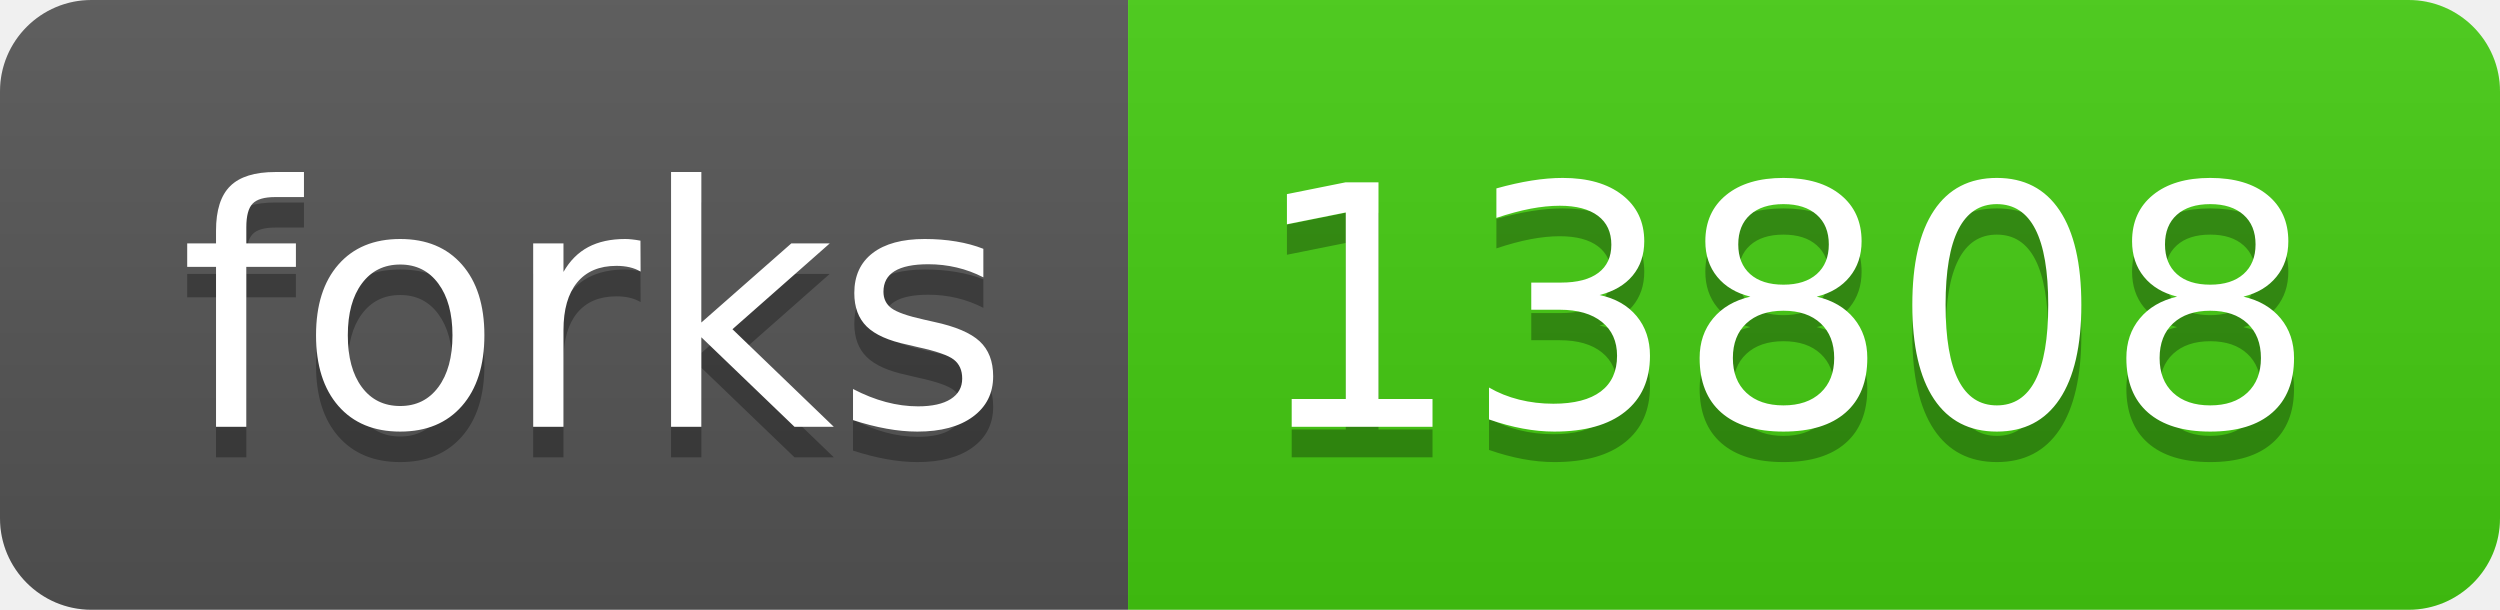
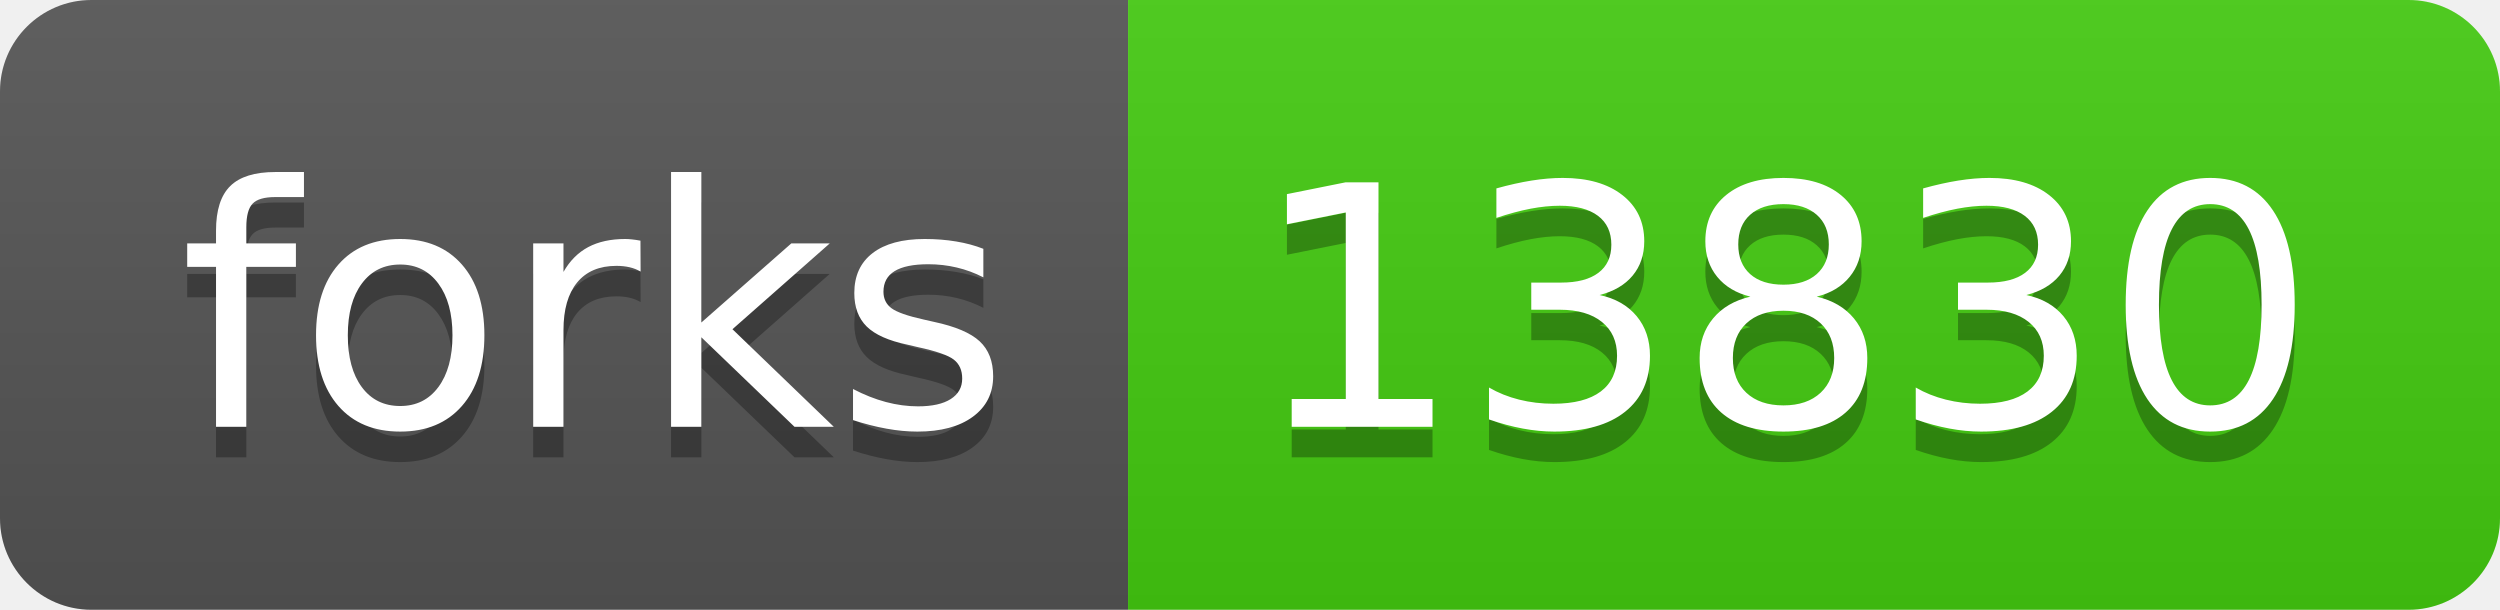
- <svg xmlns="http://www.w3.org/2000/svg" width="82" height="20" role="img" aria-label="forks: 13808">
+ <svg xmlns="http://www.w3.org/2000/svg" width="82" height="20" role="img" aria-label="forks: 13830">
  <linearGradient id="s" x2="0" y2="100%">
    <stop offset="0" stop-color="#bbb" stop-opacity=".1" />
    <stop offset="1" stop-opacity=".1" />
  </linearGradient>
  <clipPath id="r">
    <rect width="82" height="20" rx="3" fill="#fff" />
  </clipPath>
  <g clip-path="url(#r)">
    <rect width="37" height="20" fill="#555" />
    <rect x="37" width="45" height="20" fill="#4c1" />
    <rect width="82" height="20" fill="url(#s)" />
  </g>
  <g fill="#fff" text-anchor="middle" font-family="Verdana,Geneva,DejaVu Sans,sans-serif" text-rendering="geometricPrecision" font-size="110">
    <text aria-hidden="true" x="195" y="150" fill="#010101" fill-opacity=".3" transform="scale(.1)" textLength="270">forks</text>
    <text x="195" y="140" transform="scale(.1)" fill="#fff" textLength="270">forks</text>
-     <text aria-hidden="true" x="585" y="150" fill="#010101" fill-opacity=".3" transform="scale(.1)" textLength="350">13808</text>
-     <text x="585" y="140" transform="scale(.1)" fill="#fff" textLength="350">13808</text>
+     <text aria-hidden="true" x="585" y="150" fill="#010101" fill-opacity=".3" transform="scale(.1)" textLength="350">13830</text>
+     <text x="585" y="140" transform="scale(.1)" fill="#fff" textLength="350">13830</text>
  </g>
</svg>
